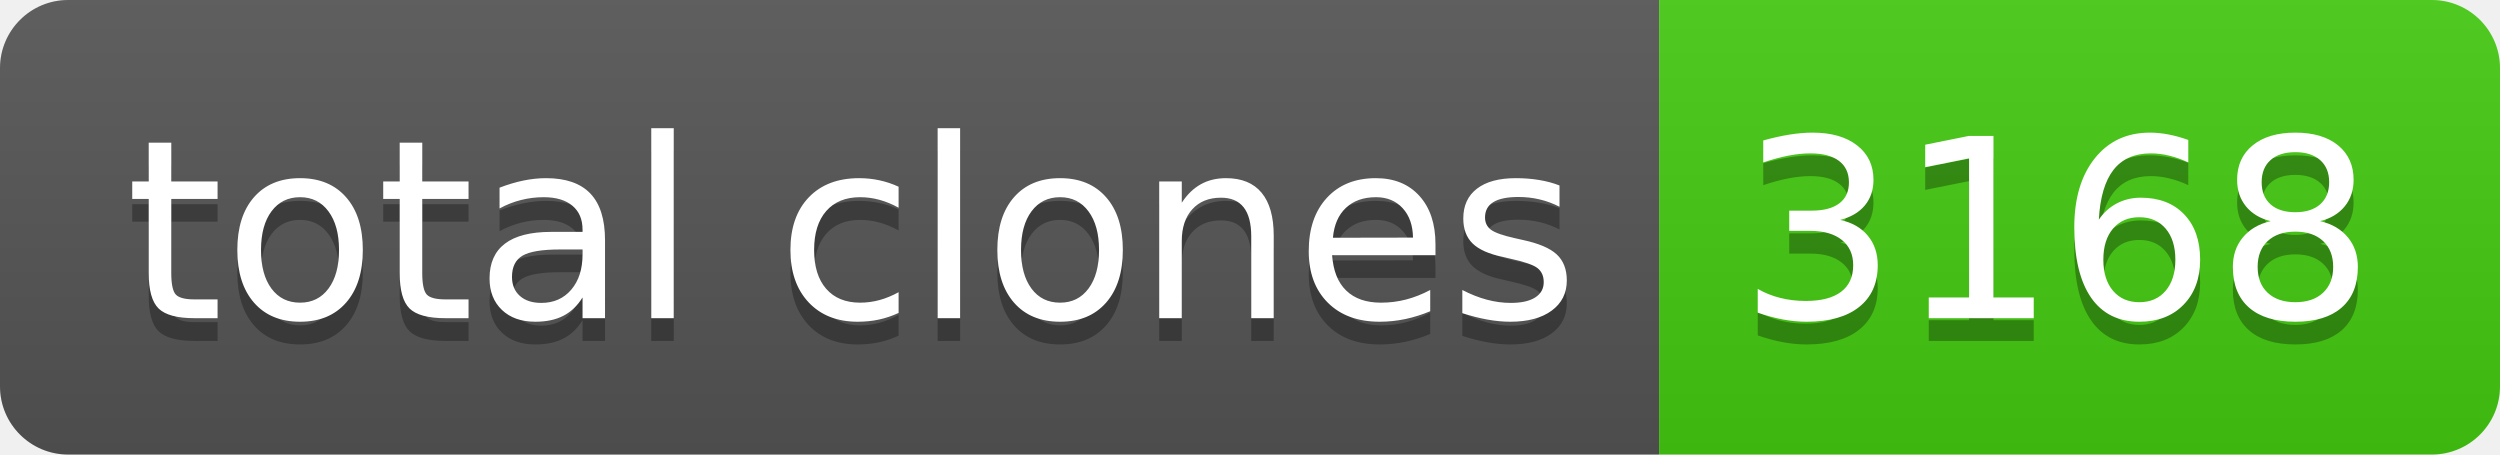
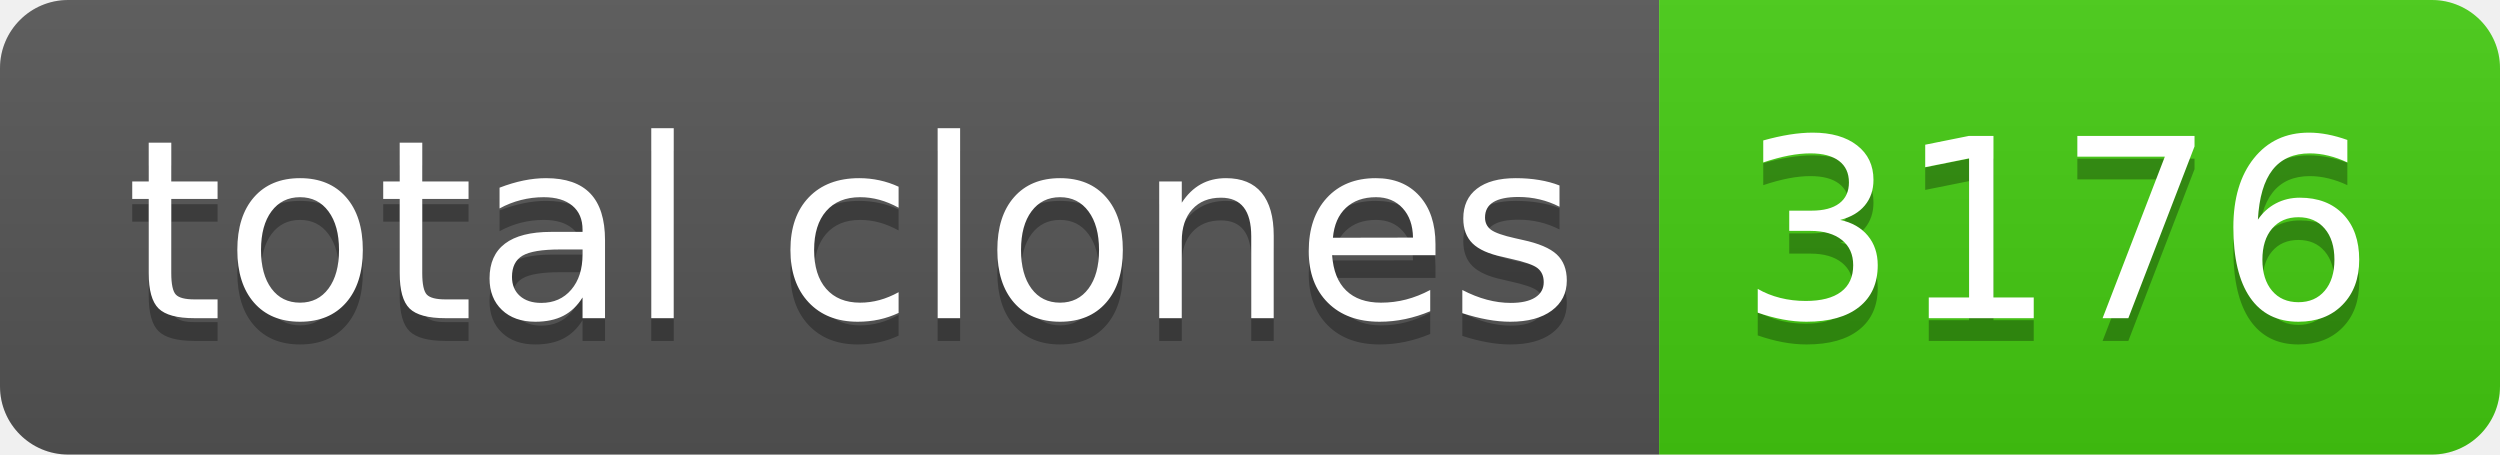
- <svg xmlns="http://www.w3.org/2000/svg" width="110" height="20" role="img" aria-label="total clones: 3168">
+ <svg xmlns="http://www.w3.org/2000/svg" width="110" height="20" role="img" aria-label="total clones: 3176">
  <linearGradient id="s" x2="0" y2="100%">
    <stop offset="0" stop-color="#bbb" stop-opacity=".1" />
    <stop offset="1" stop-opacity=".1" />
  </linearGradient>
  <clipPath id="r">
    <rect width="110" height="20" rx="3" fill="#fff" />
  </clipPath>
  <g clip-path="url(#r)">
    <rect width="73" height="20" fill="#555" />
    <rect x="73" width="37" height="20" fill="#4c1" />
    <rect width="110" height="20" fill="url(#s)" />
  </g>
  <g fill="#fff" text-anchor="middle" font-family="Verdana,Geneva,DejaVu Sans,sans-serif" text-rendering="geometricPrecision" font-size="110">
    <text aria-hidden="true" x="375" y="150" fill="#010101" fill-opacity=".3" transform="scale(.1)" textLength="630">total clones</text>
    <text x="375" y="140" transform="scale(.1)" fill="#fff" textLength="630">total clones</text>
-     <text aria-hidden="true" x="905" y="150" fill="#010101" fill-opacity=".3" transform="scale(.1)" textLength="270">3168</text>
-     <text x="905" y="140" transform="scale(.1)" fill="#fff" textLength="270">3168</text>
+     <text aria-hidden="true" x="905" y="150" fill="#010101" fill-opacity=".3" transform="scale(.1)" textLength="270">3176</text>
+     <text x="905" y="140" transform="scale(.1)" fill="#fff" textLength="270">3176</text>
  </g>
</svg>
